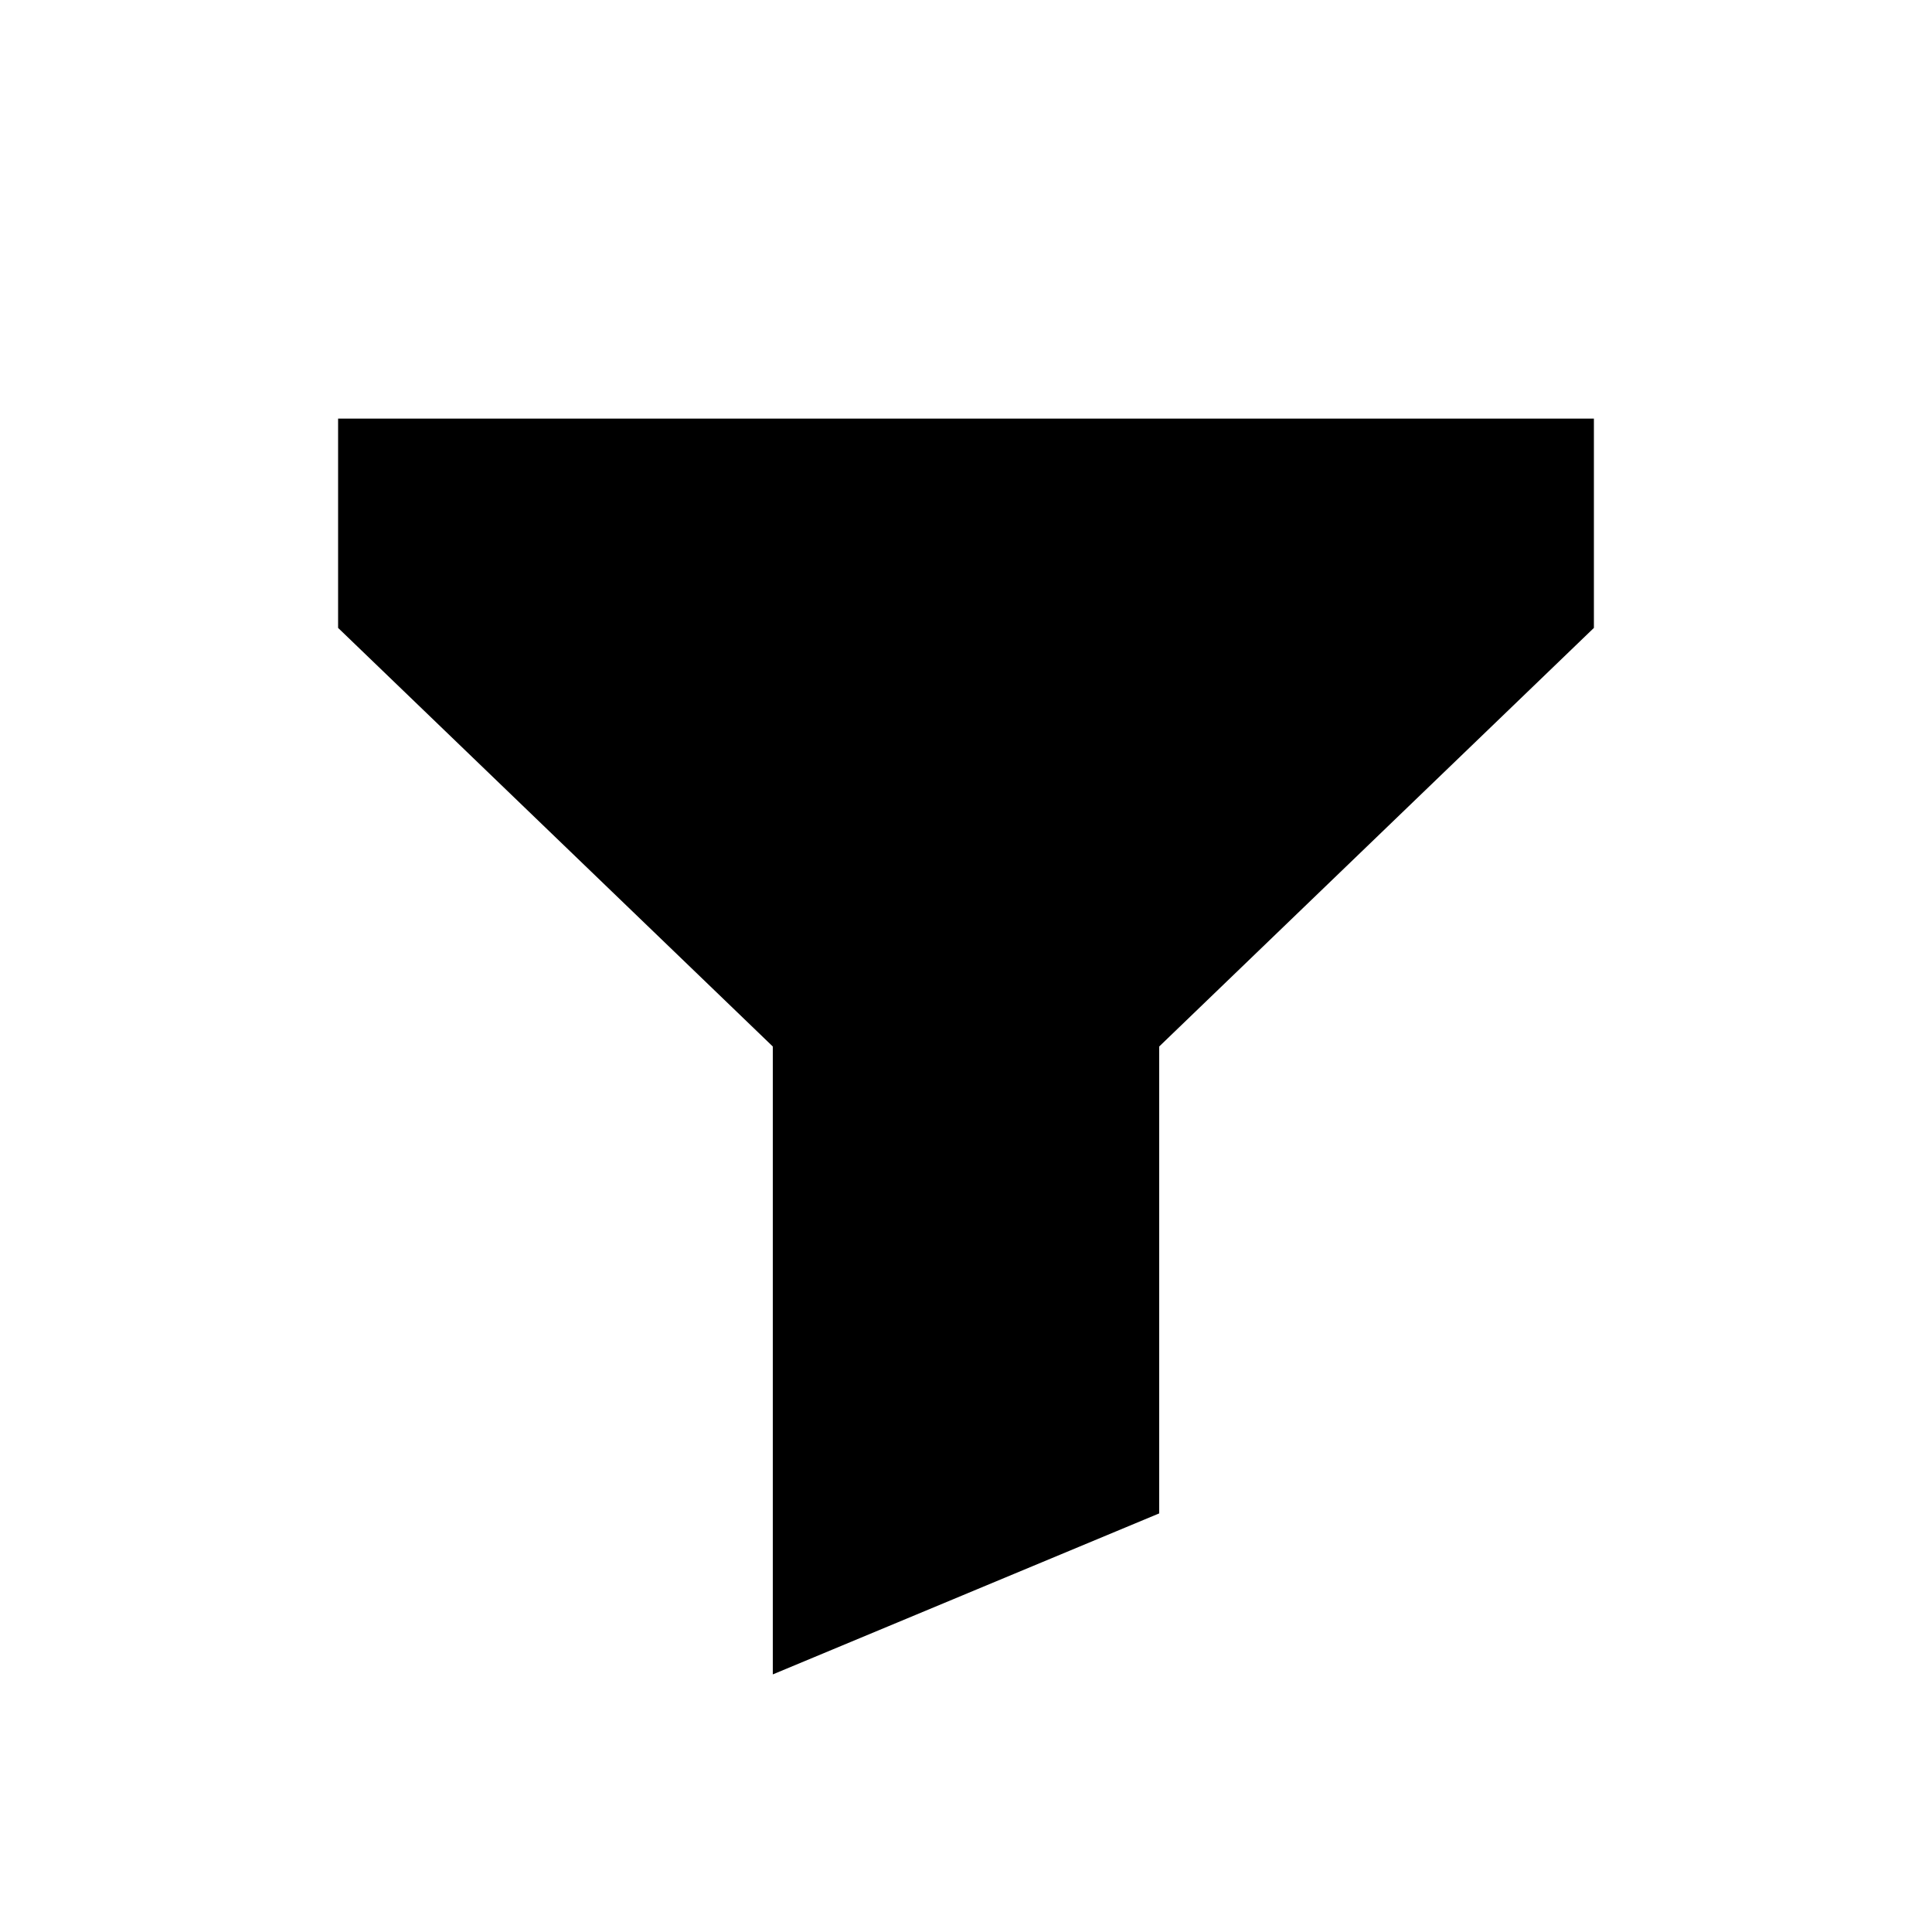
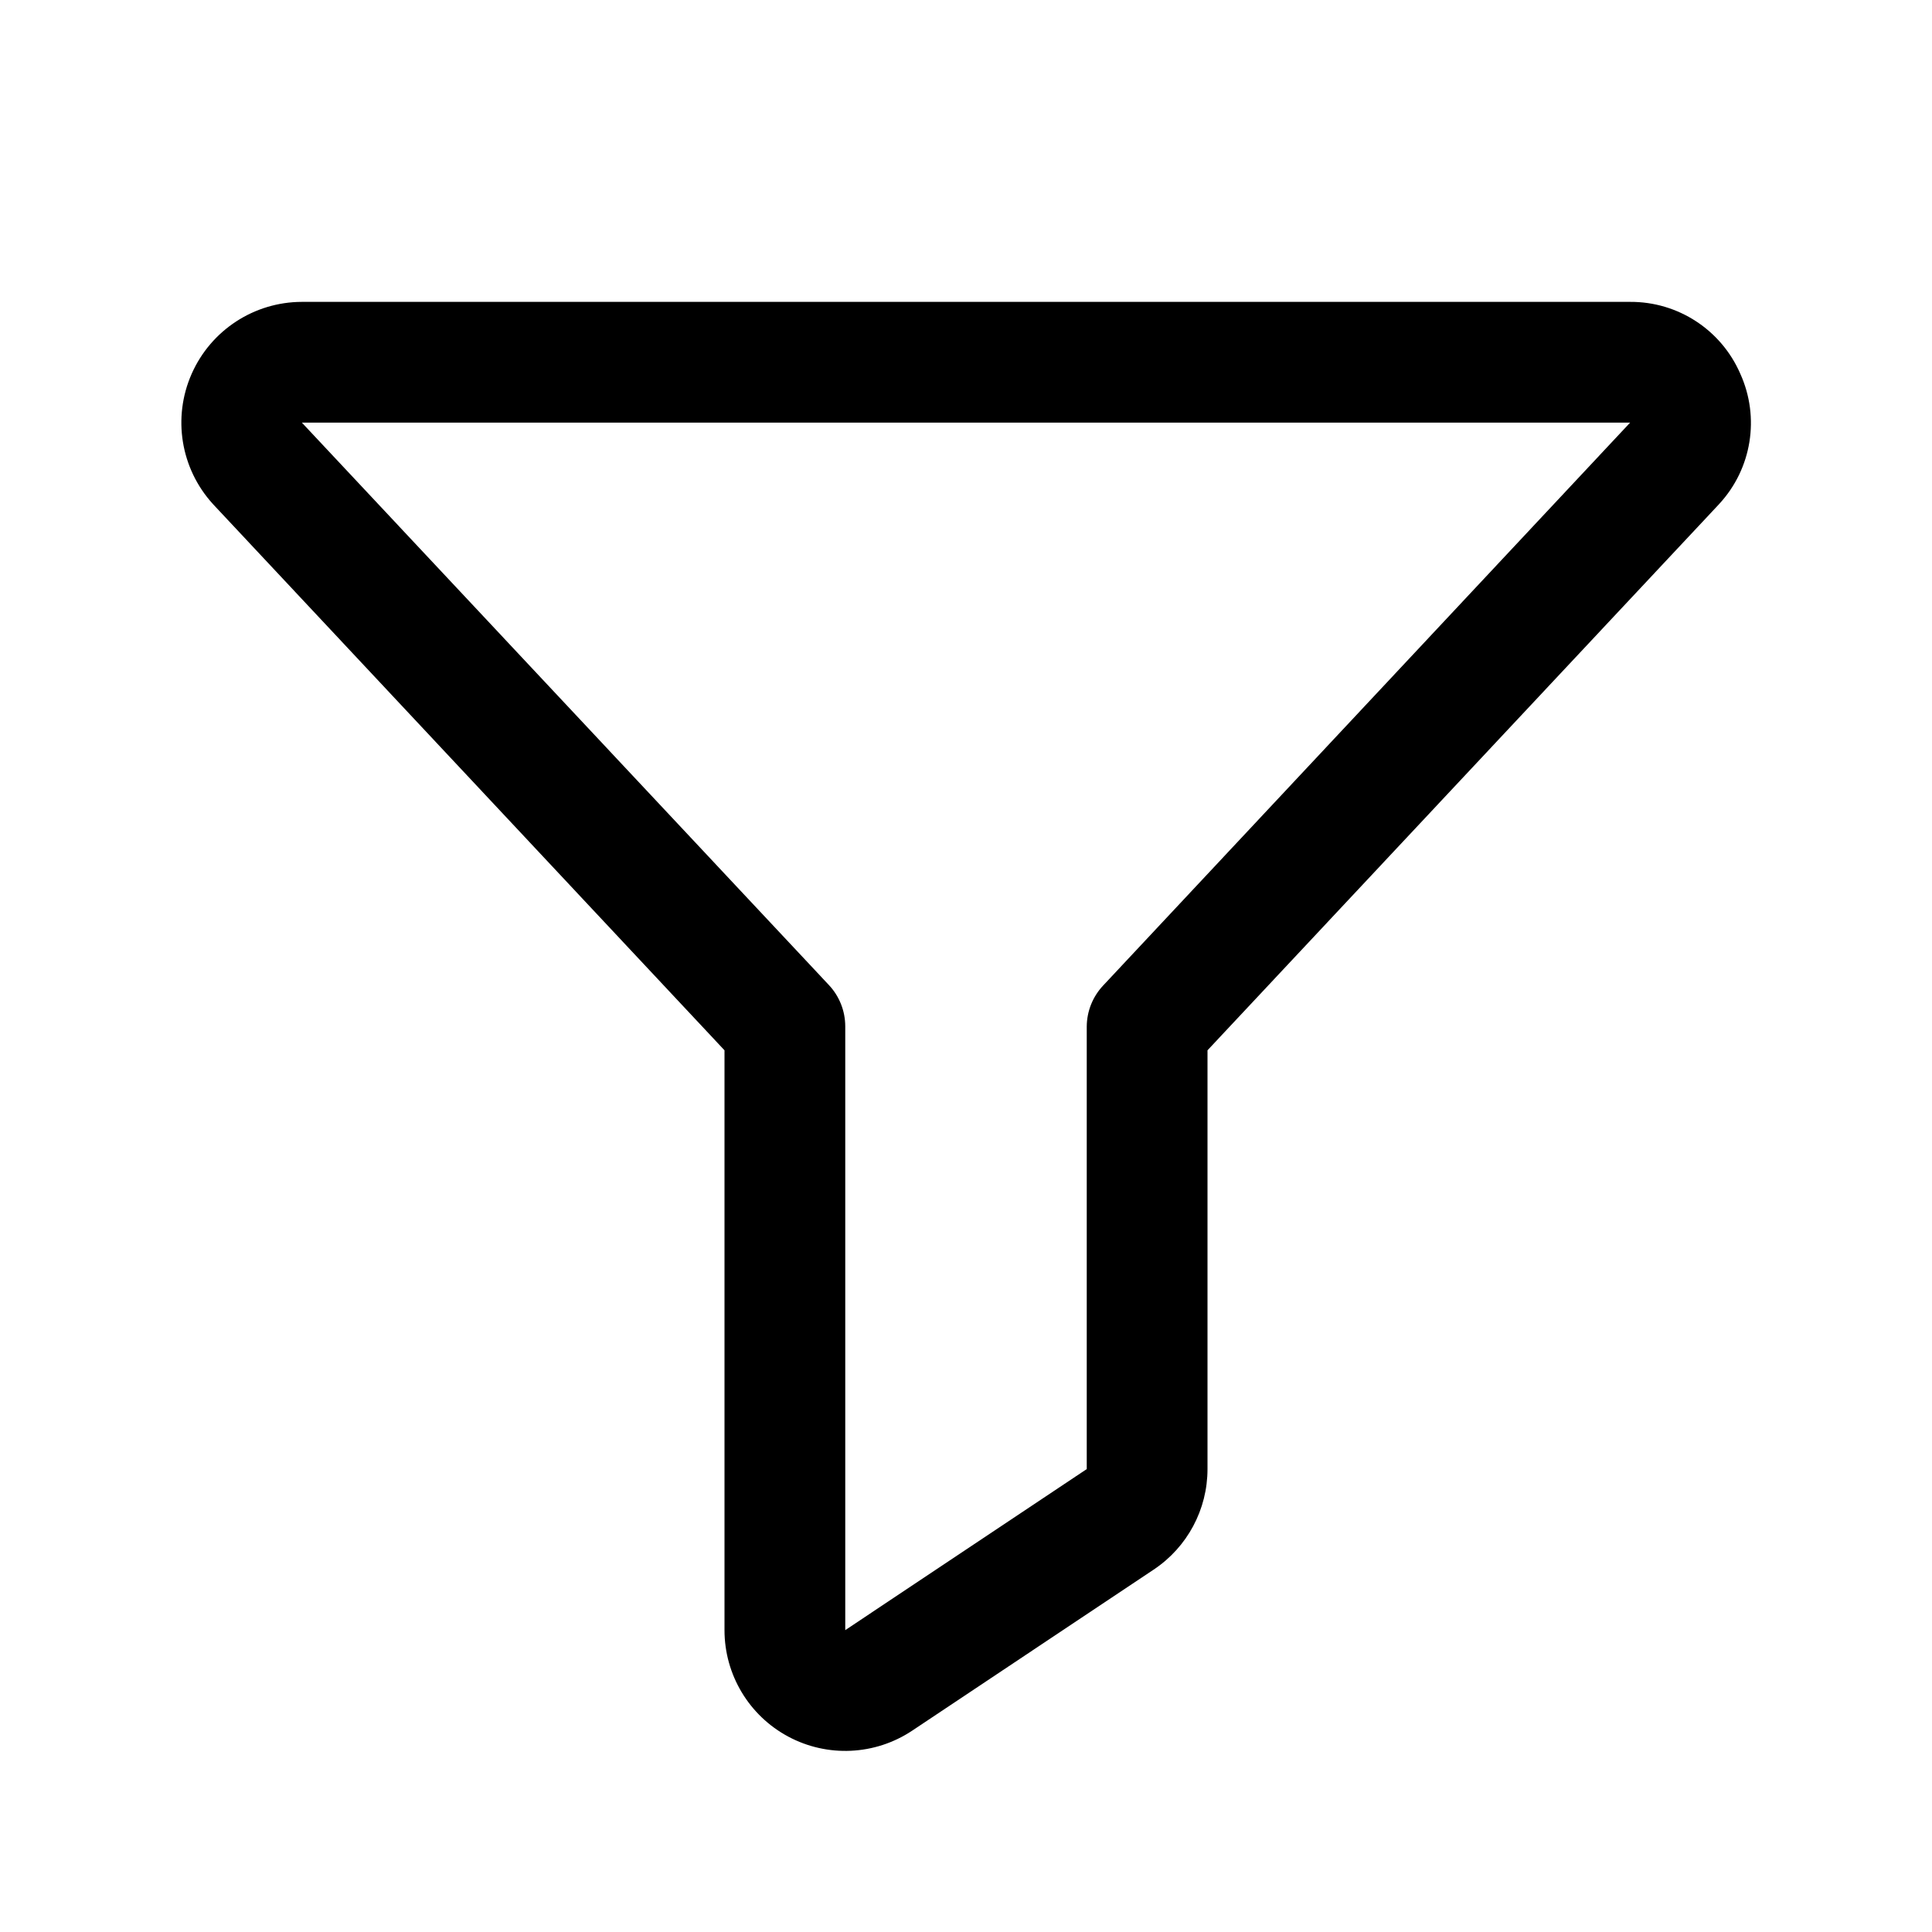
- <svg xmlns="http://www.w3.org/2000/svg" viewBox="0 0 24 24">
-   <path fill="currentColor" d="M4.2 5.2h15.6v2.6l-5.4 5.2v5.8l-4.8 2V13L4.2 7.8V5.2Z" />
+ <svg xmlns="http://www.w3.org/2000/svg" viewBox="0 0 256 256">
+   <path fill="currentColor" d="M230.6,49.53A15.81,15.81,0,0,0,216,40H40A16,16,0,0,0,28.19,66.76l.08.09L96,139.17V216a16,16,0,0,0,24.87,13.32l32-21.34A16,16,0,0,0,160,194.66V139.17l67.74-72.32.08-.09A15.8,15.8,0,0,0,230.6,49.53ZM40,56h0Zm106.18,74.58A8,8,0,0,0,144,136v58.66L112,216V136a8,8,0,0,0-2.16-5.47L40,56H216Z" />
</svg>
